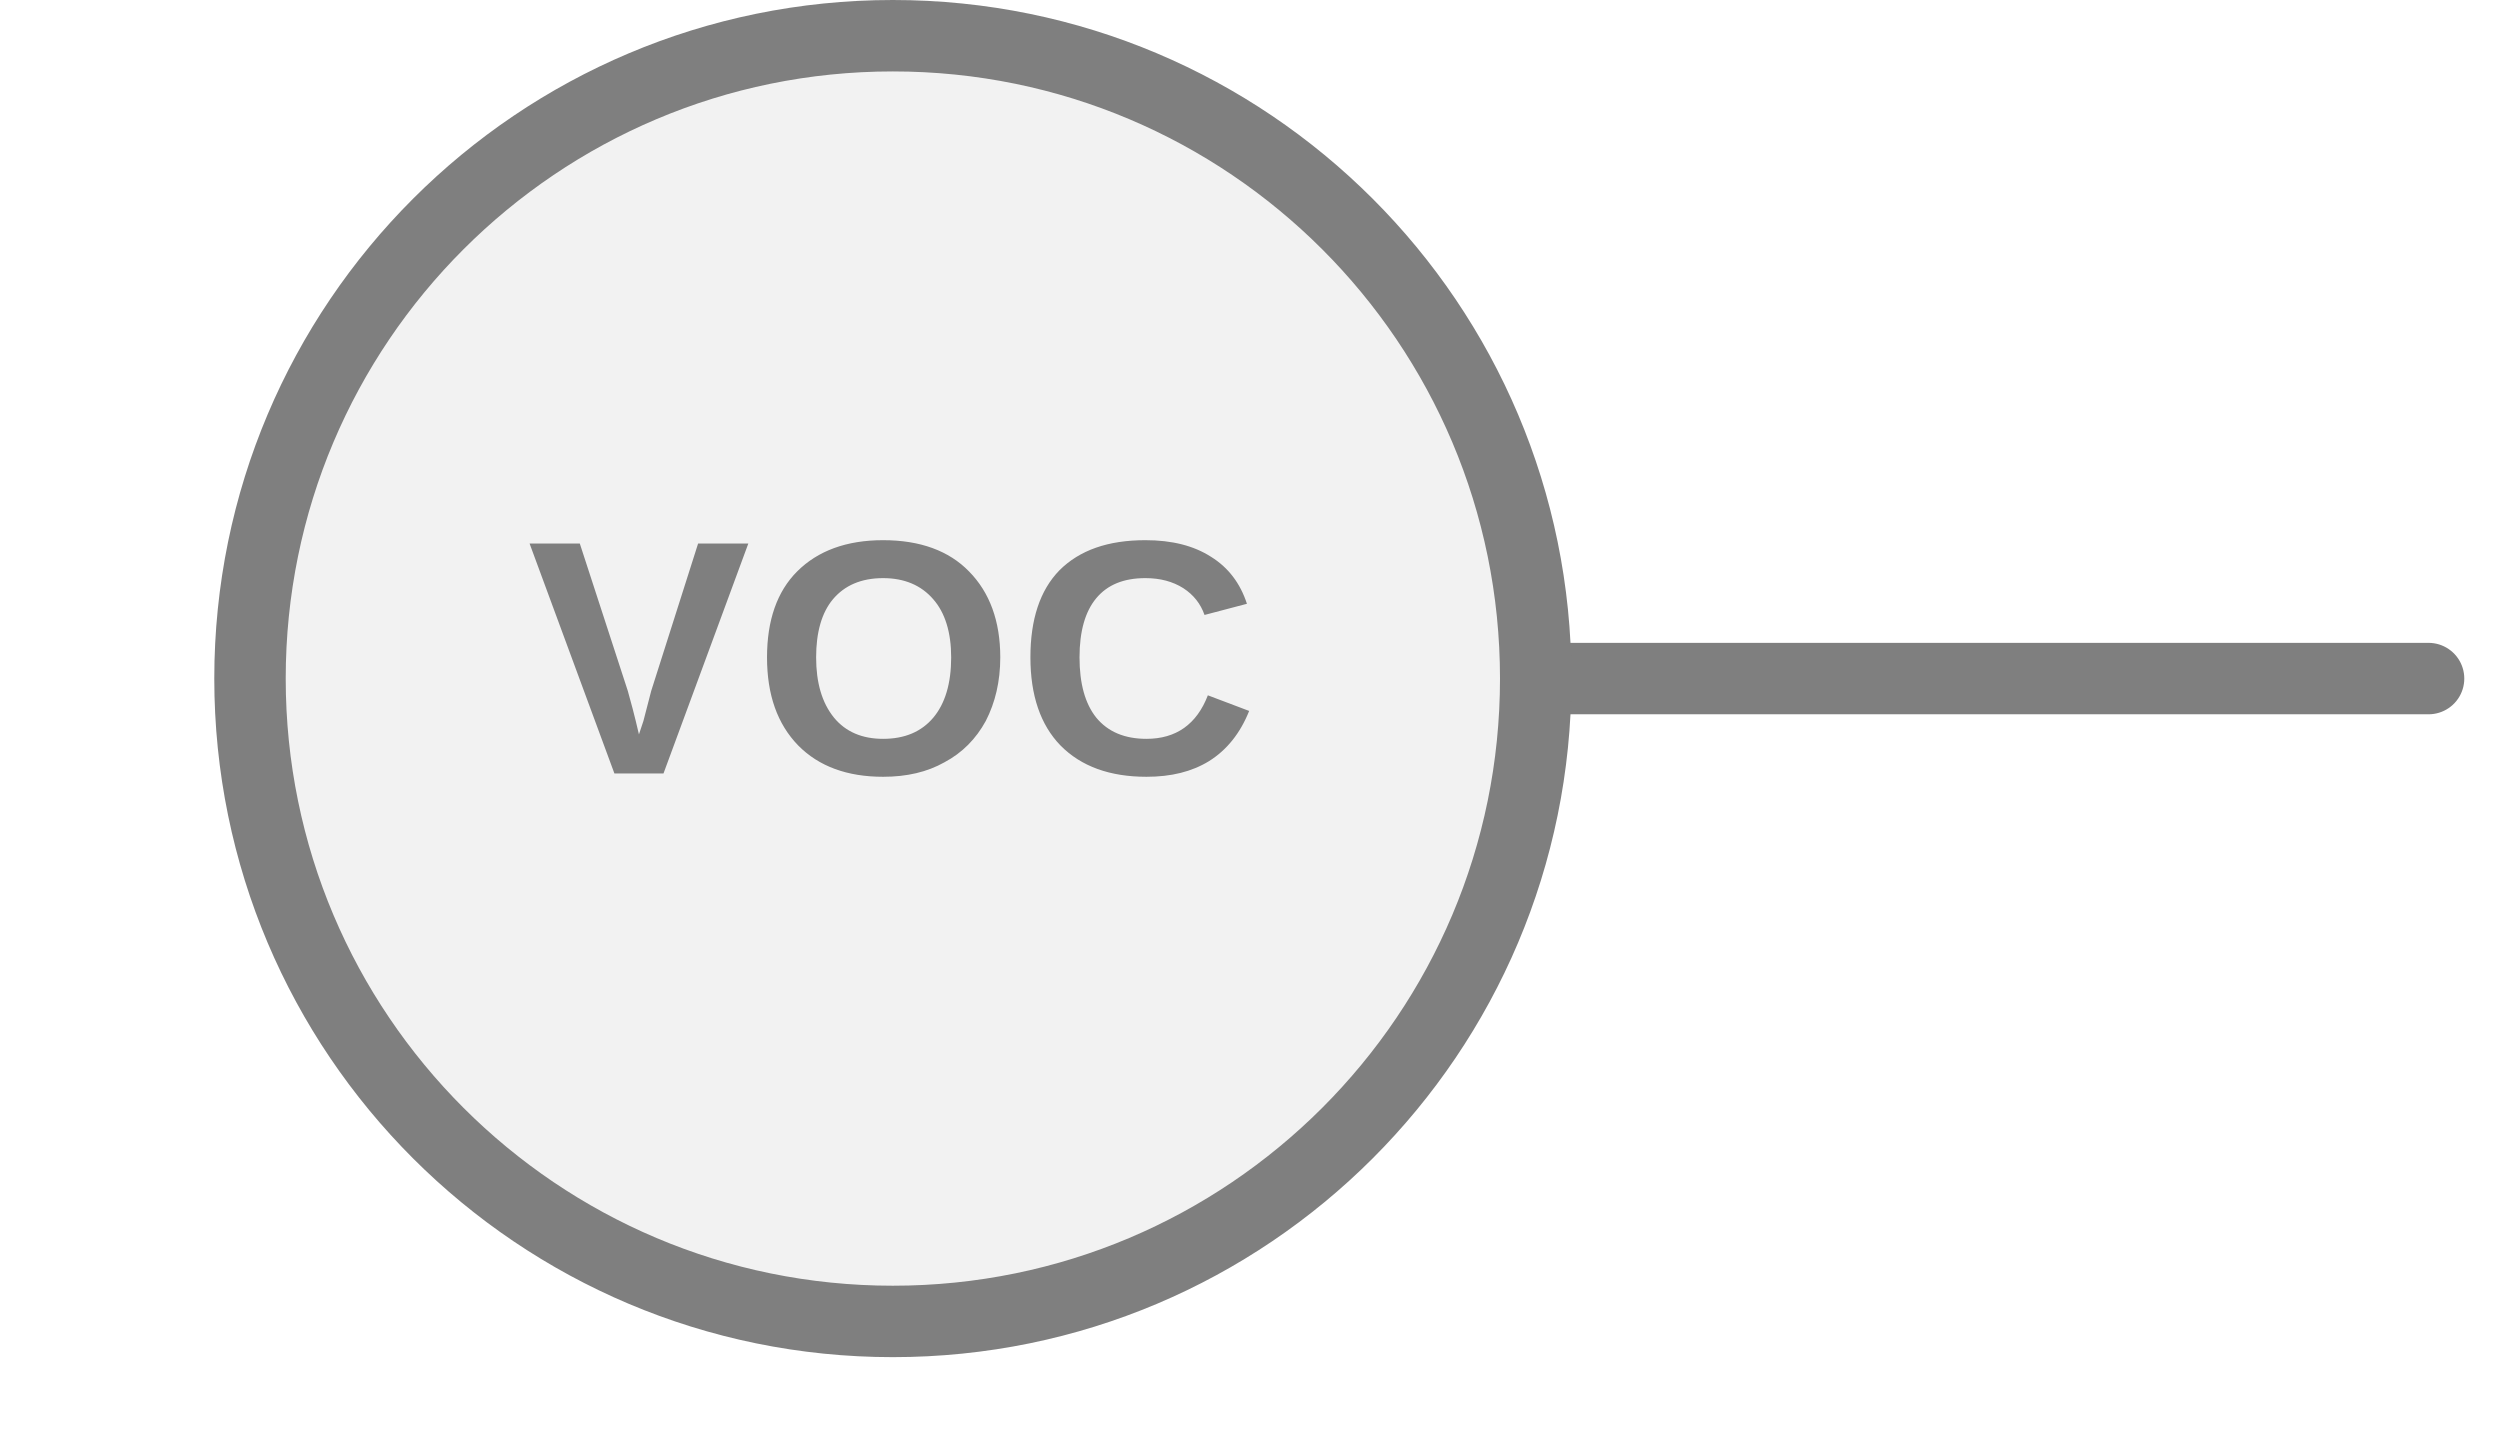
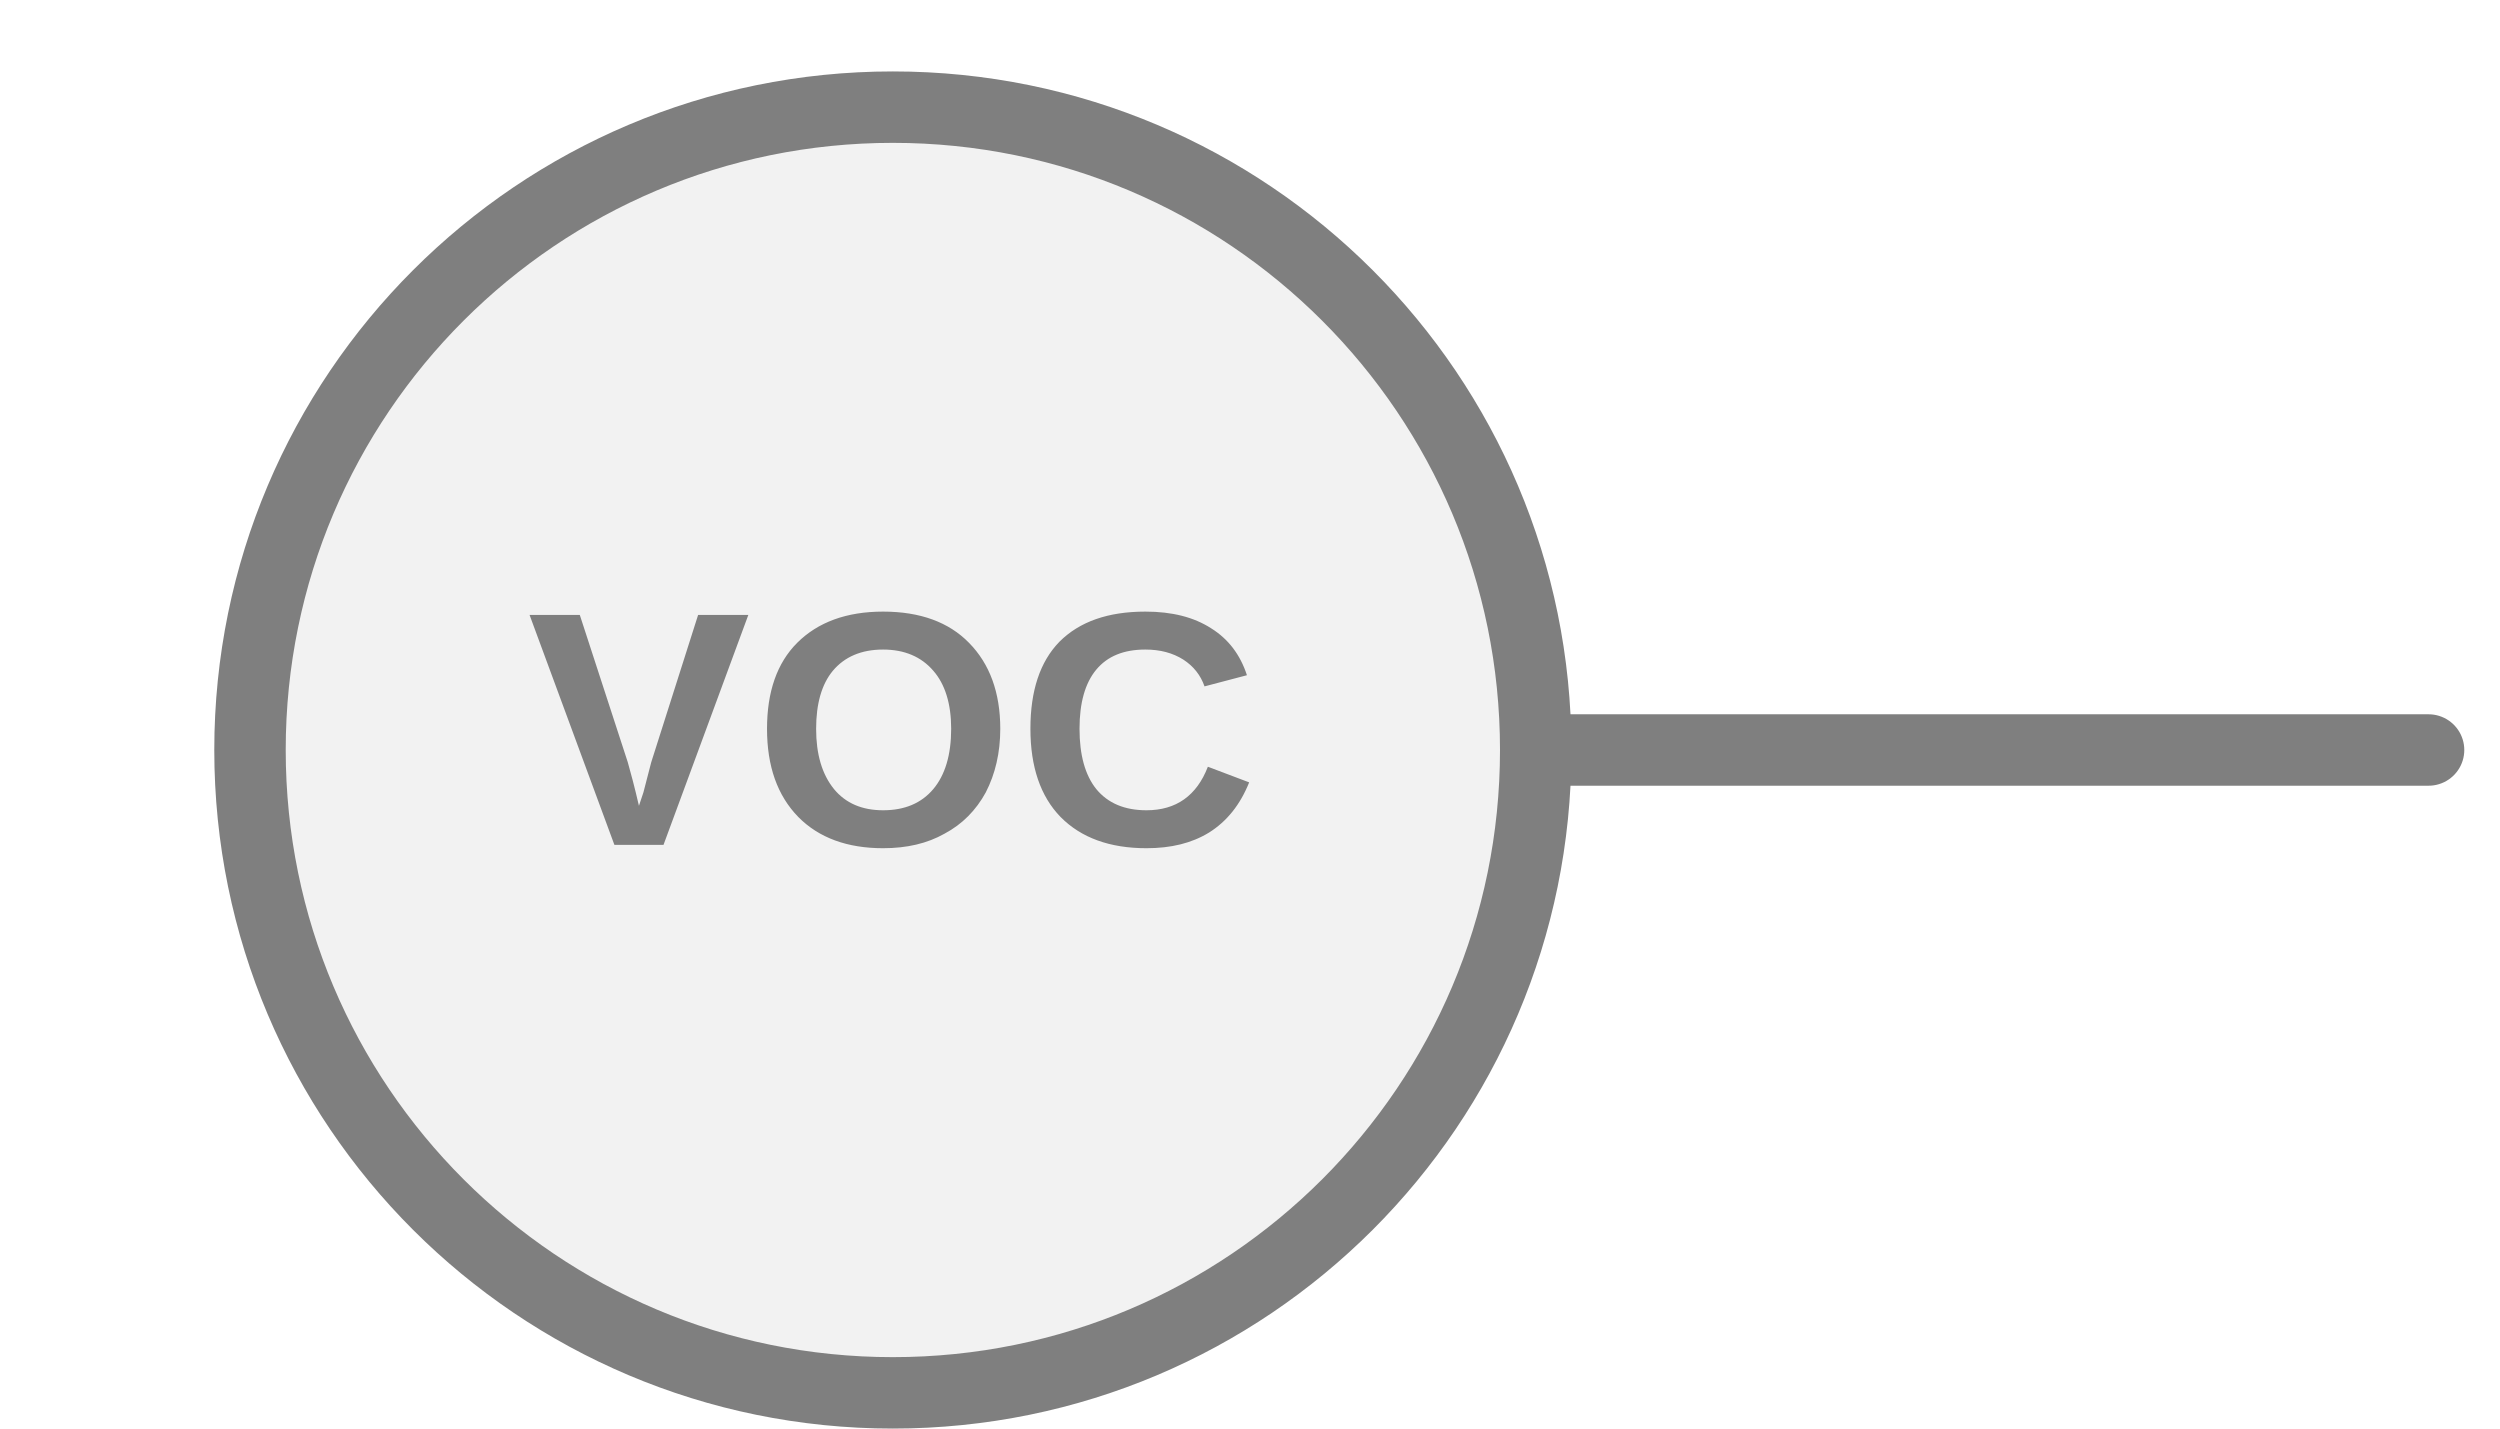
<svg xmlns="http://www.w3.org/2000/svg" width="35px" height="20px" viewBox="0 0 35 20">
-   <line x1="21" y1="9.5" x2="34" y2="9.5" stroke="#7f7f7f" stroke-width="1" stroke-linecap="round" />
-   <circle cx="12.5" cy="9.5" r="9" fill="#f2f2f2" stroke="#7f7f7f" stroke-width="1" />
-   <text x="12.5" y="9.5" fill="#7f7f7f" font-family="Arial, Helvetica, sans-serif" font-size="4.68px" font-style="normal" font-weight="600" letter-spacing="0.01em" text-anchor="middle" dominant-baseline="middle">VOC</text>
+   <line x1="34" y1="10.5" x2="21" y2="10.5" stroke="#7f7f7f" stroke-width="1" stroke-linecap="round" />
+   <circle cx="12.5" cy="10.5" r="9" fill="#f2f2f2" stroke="#7f7f7f" stroke-width="1" />
+   <text x="12.5" y="10.5" fill="#7f7f7f" font-family="Arial, Helvetica, sans-serif" font-size="4.68px" font-style="normal" font-weight="600" letter-spacing="0.01em" text-anchor="middle" dominant-baseline="middle">VOC</text>
</svg>
